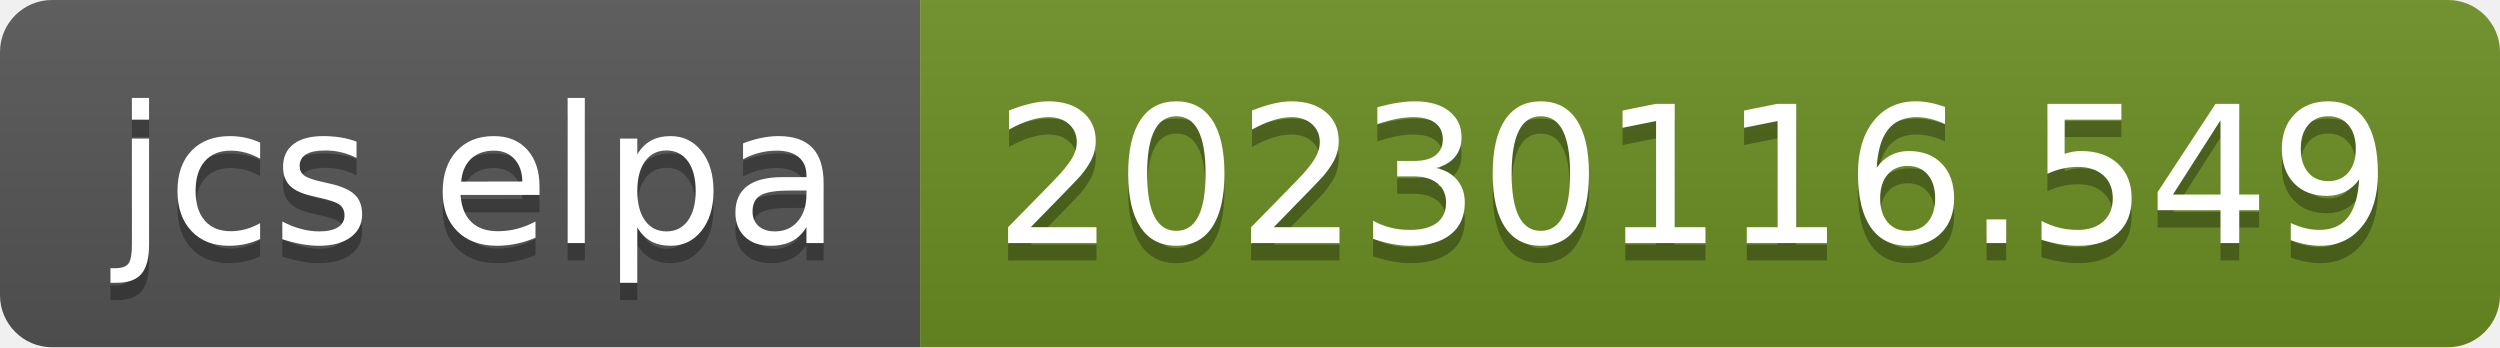
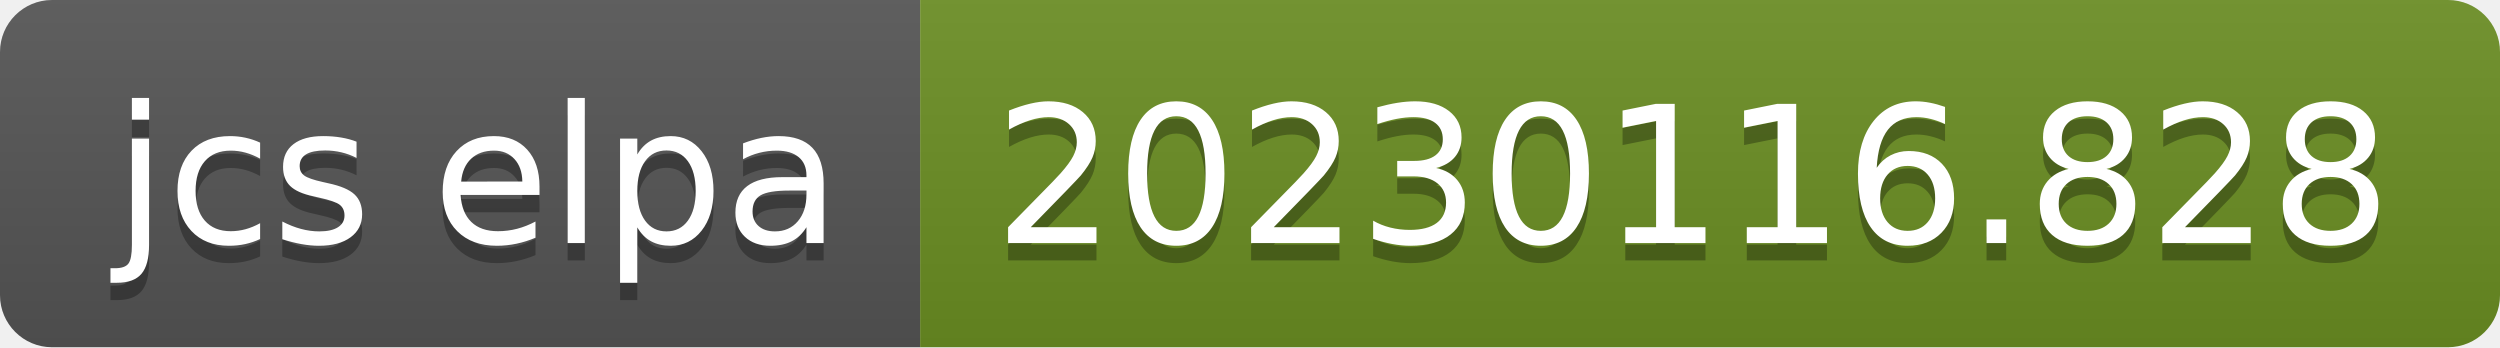
- <svg xmlns="http://www.w3.org/2000/svg" width="144" height="20" role="img" aria-label="jcs elpa: 20230116.549">
+ <svg xmlns="http://www.w3.org/2000/svg" width="144" height="20" role="img" aria-label="jcs elpa: 20230116.828">
  <linearGradient id="s" x2="0" y2="100%">
    <stop offset="0" stop-color="#bbb" stop-opacity=".1" />
    <stop offset="1" stop-opacity=".1" />
  </linearGradient>
  <clipPath id="r">
    <rect width="144" height="20" rx="3" fill="#fff" />
  </clipPath>
  <g clip-path="url(#r)">
    <rect width="53" height="20" fill="#555" />
    <rect x="53" width="91" height="20" fill="#6b8e23" />
    <rect width="144" height="20" fill="url(#s)" />
  </g>
  <g fill="#fff" text-anchor="middle" font-family="Verdana,Geneva,DejaVu Sans,sans-serif" text-rendering="geometricPrecision" font-size="110">
    <text aria-hidden="true" x="275" y="150" fill="#010101" fill-opacity=".3" transform="scale(.1)" textLength="430">jcs elpa</text>
    <text x="275" y="140" transform="scale(.1)" fill="#fff" textLength="430">jcs elpa</text>
-     <text aria-hidden="true" x="975" y="150" fill="#010101" fill-opacity=".3" transform="scale(.1)" textLength="810">20230116.549</text>
-     <text x="975" y="140" transform="scale(.1)" fill="#fff" textLength="810">20230116.549</text>
+     <text aria-hidden="true" x="975" y="150" fill="#010101" fill-opacity=".3" transform="scale(.1)" textLength="810">20230116.828</text>
+     <text x="975" y="140" transform="scale(.1)" fill="#fff" textLength="810">20230116.828</text>
  </g>
</svg>
